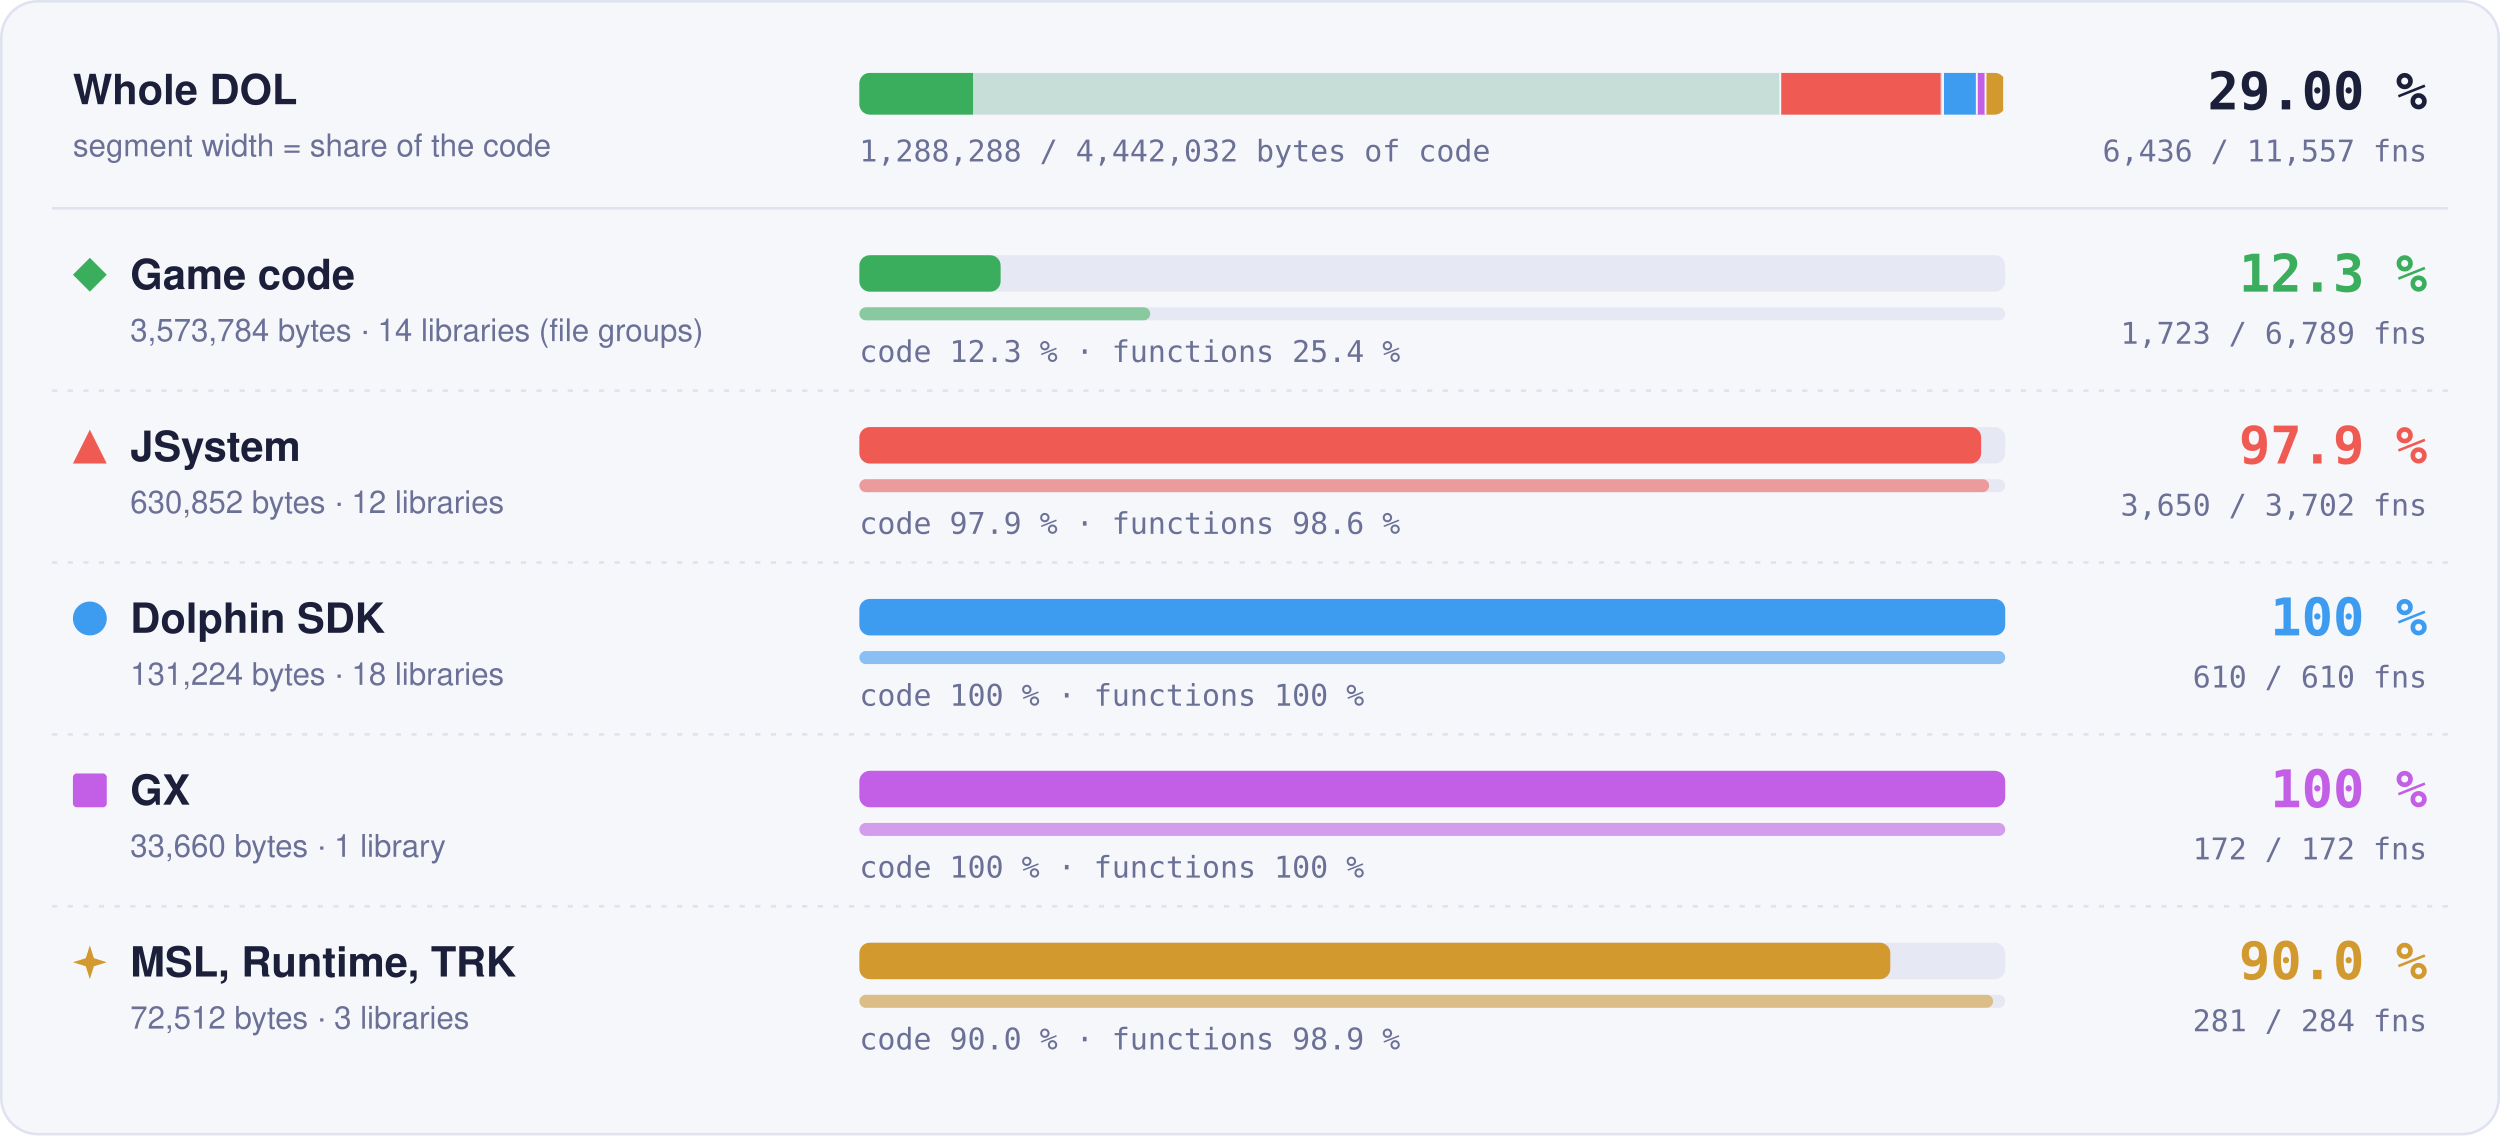
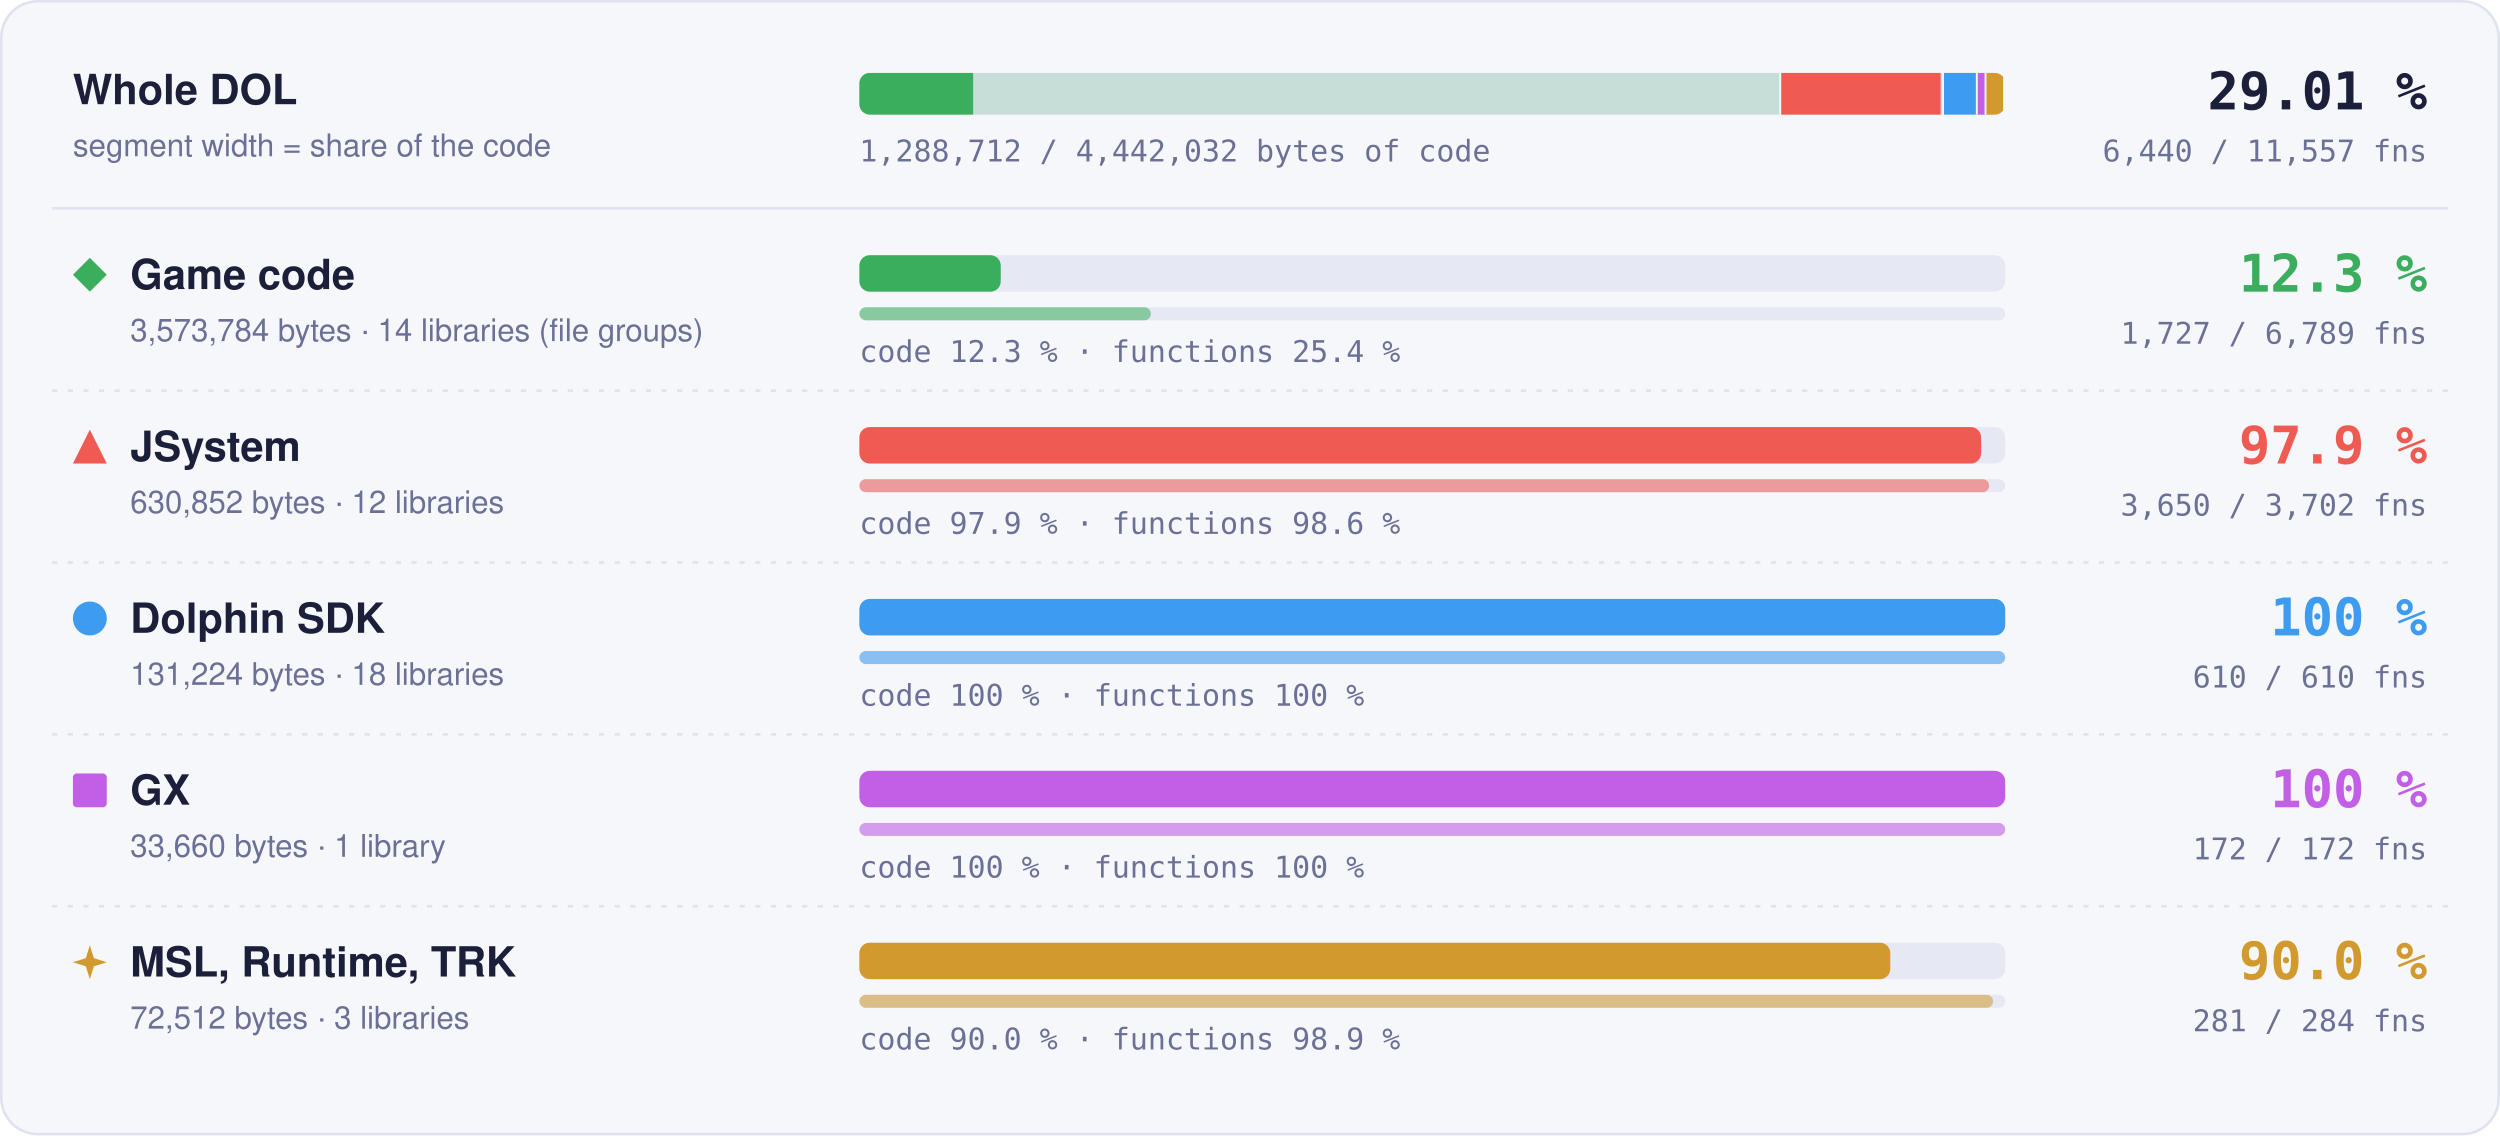
- <svg xmlns="http://www.w3.org/2000/svg" width="960" height="436" viewBox="0 0 960 436" role="img" aria-label="Matched code and functions per region: Game code 12.3 % of code, 1723 of 6789 functions; JSystem 97.9 % of code, 3650 of 3702 functions; Dolphin SDK 100 % of code, 610 of 610 functions; GX 100 % of code, 172 of 172 functions; MSL, Runtime, TRK 90.0 % of code, 281 of 284 functions">
+ <svg xmlns="http://www.w3.org/2000/svg" width="960" height="436" viewBox="0 0 960 436" role="img" aria-label="Matched code and functions per region: Game code 12.3 % of code, 1727 of 6789 functions; JSystem 97.9 % of code, 3650 of 3702 functions; Dolphin SDK 100 % of code, 610 of 610 functions; GX 100 % of code, 172 of 172 functions; MSL, Runtime, TRK 90.0 % of code, 281 of 284 functions">
  <style>text { font-family: -apple-system, BlinkMacSystemFont, 'Segoe UI', Helvetica, Arial, sans-serif; } .mono { font-family: ui-monospace, SFMono-Regular, 'SF Mono', Menlo, Consolas, monospace; } .grow { transform-box: fill-box; transform-origin: 0 50%; animation: grow 1.4s cubic-bezier(.2,.8,.2,1) both; } @keyframes grow { from { transform: scaleX(0); } } @media (prefers-reduced-motion: reduce) { * { animation: none !important; } }</style>
  <rect x="0.5" y="0.5" width="959" height="435" rx="14" fill="#f6f7fb" stroke="#dfe2ef" />
  <text x="28" y="40" font-size="16" font-weight="700" fill="#1b1f3a">Whole DOL</text>
  <text x="28" y="60" font-size="12" fill="#6b7096">segment width = share of the code</text>
  <rect x="330" y="28" width="440" height="16" rx="4" fill="#e6e8f3" />
  <clipPath id="wb">
    <rect x="330" y="28" width="440" height="16" rx="4" />
  </clipPath>
  <g clip-path="url(#wb)">
    <rect x="330.00" y="28" width="354.00" height="16" fill="#3aae5c" fill-opacity="0.18" />
-     <rect class="grow" x="330.00" y="28" width="43.64" height="16" fill="#3aae5c" />
+     <rect class="grow" x="330.00" y="28" width="43.68" height="16" fill="#3aae5c" />
    <rect x="683.25" y="28" width="1.5" height="16" fill="#f6f7fb" />
    <rect x="684.00" y="28" width="62.49" height="16" fill="#ef5b52" fill-opacity="0.18" />
    <rect class="grow" x="684.00" y="28" width="61.18" height="16" fill="#ef5b52" />
    <rect x="745.74" y="28" width="1.5" height="16" fill="#f6f7fb" />
    <rect x="746.49" y="28" width="13.00" height="16" fill="#3d9cf0" fill-opacity="0.18" />
    <rect class="grow" x="746.49" y="28" width="13.00" height="16" fill="#3d9cf0" />
    <rect x="758.73" y="28" width="1.5" height="16" fill="#f6f7fb" />
    <rect x="759.48" y="28" width="3.33" height="16" fill="#c35ee6" fill-opacity="0.18" />
    <rect class="grow" x="759.48" y="28" width="3.33" height="16" fill="#c35ee6" />
    <rect x="762.07" y="28" width="1.5" height="16" fill="#f6f7fb" />
    <rect x="762.82" y="28" width="7.18" height="16" fill="#d29a2e" fill-opacity="0.18" />
    <rect class="grow" x="762.82" y="28" width="6.46" height="16" fill="#d29a2e" />
    <rect x="769.25" y="28" width="1.5" height="16" fill="#f6f7fb" />
  </g>
-   <text x="932" y="42" text-anchor="end" class="mono" font-size="20" font-weight="700" fill="#1b1f3a">29.00 %</text>
-   <text x="932" y="62" text-anchor="end" class="mono" font-size="11.5" fill="#6b7096">6,436 / 11,557 fns</text>
-   <text x="330" y="62" class="mono" font-size="11.5" fill="#6b7096">1,288,288 / 4,442,032 bytes of code</text>
+   <text x="932" y="42" text-anchor="end" class="mono" font-size="20" font-weight="700" fill="#1b1f3a">29.01 %</text>
+   <text x="932" y="62" text-anchor="end" class="mono" font-size="11.5" fill="#6b7096">6,440 / 11,557 fns</text>
+   <text x="330" y="62" class="mono" font-size="11.5" fill="#6b7096">1,288,712 / 4,442,032 bytes of code</text>
  <line x1="20" x2="940" y1="80" y2="80" stroke="#dfe2ef" />
  <g fill="#3aae5c">
    <path d="M34.5 99L41 105.5L34.5 112L28 105.5Z" />
  </g>
  <text x="50" y="111" font-size="16" font-weight="700" fill="#1b1f3a">Game code</text>
  <text x="50" y="131" font-size="12" fill="#6b7096">3,573,784 bytes · 14 libraries (file groups)</text>
  <rect x="330" y="98" width="440" height="14" rx="4" fill="#e6e8f3" />
-   <rect class="grow" style="animation-delay:0.0s" x="330" y="98" width="54.24" height="14" rx="4" fill="#3aae5c" />
+   <rect class="grow" style="animation-delay:0.0s" x="330" y="98" width="54.29" height="14" rx="4" fill="#3aae5c" />
  <rect x="330" y="118" width="440" height="5" rx="2.5" fill="#e6e8f3" />
-   <rect class="grow" style="animation-delay:0.2s" x="330" y="118" width="111.67" height="5" rx="2.5" fill="#3aae5c" fill-opacity="0.55" />
+   <rect class="grow" style="animation-delay:0.2s" x="330" y="118" width="111.93" height="5" rx="2.5" fill="#3aae5c" fill-opacity="0.55" />
  <text x="330" y="139" class="mono" font-size="11.5" fill="#6b7096">code 12.3 % · functions 25.4 %</text>
  <text x="932" y="112" text-anchor="end" class="mono" font-size="20" font-weight="700" fill="#3aae5c">12.3 %</text>
-   <text x="932" y="132" text-anchor="end" class="mono" font-size="11.5" fill="#6b7096">1,723 / 6,789 fns</text>
+   <text x="932" y="132" text-anchor="end" class="mono" font-size="11.5" fill="#6b7096">1,727 / 6,789 fns</text>
  <line x1="20" x2="940" y1="150" y2="150" stroke="#dfe2ef" stroke-dasharray="2 4" />
  <g fill="#ef5b52">
    <path d="M34.5 165L41 178L28 178Z" />
  </g>
  <text x="50" y="177" font-size="16" font-weight="700" fill="#1b1f3a">JSystem</text>
  <text x="50" y="197" font-size="12" fill="#6b7096">630,852 bytes · 12 libraries</text>
  <rect x="330" y="164" width="440" height="14" rx="4" fill="#e6e8f3" />
  <rect class="grow" style="animation-delay:0.1s" x="330" y="164" width="430.76" height="14" rx="4" fill="#ef5b52" />
  <rect x="330" y="184" width="440" height="5" rx="2.5" fill="#e6e8f3" />
  <rect class="grow" style="animation-delay:0.3s" x="330" y="184" width="433.82" height="5" rx="2.5" fill="#ef5b52" fill-opacity="0.55" />
  <text x="330" y="205" class="mono" font-size="11.5" fill="#6b7096">code 97.9 % · functions 98.6 %</text>
  <text x="932" y="178" text-anchor="end" class="mono" font-size="20" font-weight="700" fill="#ef5b52">97.9 %</text>
  <text x="932" y="198" text-anchor="end" class="mono" font-size="11.5" fill="#6b7096">3,650 / 3,702 fns</text>
  <line x1="20" x2="940" y1="216" y2="216" stroke="#dfe2ef" stroke-dasharray="2 4" />
  <g fill="#3d9cf0">
    <circle cx="34.5" cy="237.5" r="6.5" />
  </g>
  <text x="50" y="243" font-size="16" font-weight="700" fill="#1b1f3a">Dolphin SDK</text>
  <text x="50" y="263" font-size="12" fill="#6b7096">131,224 bytes · 18 libraries</text>
  <rect x="330" y="230" width="440" height="14" rx="4" fill="#e6e8f3" />
  <rect class="grow" style="animation-delay:0.2s" x="330" y="230" width="440.00" height="14" rx="4" fill="#3d9cf0" />
  <rect x="330" y="250" width="440" height="5" rx="2.5" fill="#e6e8f3" />
  <rect class="grow" style="animation-delay:0.4s" x="330" y="250" width="440.00" height="5" rx="2.5" fill="#3d9cf0" fill-opacity="0.55" />
  <text x="330" y="271" class="mono" font-size="11.5" fill="#6b7096">code 100 % · functions 100 %</text>
  <text x="932" y="244" text-anchor="end" class="mono" font-size="20" font-weight="700" fill="#3d9cf0">100 %</text>
  <text x="932" y="264" text-anchor="end" class="mono" font-size="11.5" fill="#6b7096">610 / 610 fns</text>
  <line x1="20" x2="940" y1="282" y2="282" stroke="#dfe2ef" stroke-dasharray="2 4" />
  <g fill="#c35ee6">
    <rect x="28" y="297" width="13" height="13" rx="1.5" />
  </g>
  <text x="50" y="309" font-size="16" font-weight="700" fill="#1b1f3a">GX</text>
  <text x="50" y="329" font-size="12" fill="#6b7096">33,660 bytes · 1 library</text>
  <rect x="330" y="296" width="440" height="14" rx="4" fill="#e6e8f3" />
  <rect class="grow" style="animation-delay:0.3s" x="330" y="296" width="440.00" height="14" rx="4" fill="#c35ee6" />
  <rect x="330" y="316" width="440" height="5" rx="2.5" fill="#e6e8f3" />
  <rect class="grow" style="animation-delay:0.5s" x="330" y="316" width="440.00" height="5" rx="2.5" fill="#c35ee6" fill-opacity="0.55" />
  <text x="330" y="337" class="mono" font-size="11.5" fill="#6b7096">code 100 % · functions 100 %</text>
  <text x="932" y="310" text-anchor="end" class="mono" font-size="20" font-weight="700" fill="#c35ee6">100 %</text>
  <text x="932" y="330" text-anchor="end" class="mono" font-size="11.5" fill="#6b7096">172 / 172 fns</text>
  <line x1="20" x2="940" y1="348" y2="348" stroke="#dfe2ef" stroke-dasharray="2 4" />
  <g fill="#d29a2e">
    <path d="M34.5 363L36.06 367.94L41 369.5L36.06 371.06L34.5 376L32.94 371.06L28 369.5L32.94 367.94Z" />
  </g>
  <text x="50" y="375" font-size="16" font-weight="700" fill="#1b1f3a">MSL, Runtime, TRK</text>
  <text x="50" y="395" font-size="12" fill="#6b7096">72,512 bytes · 3 libraries</text>
  <rect x="330" y="362" width="440" height="14" rx="4" fill="#e6e8f3" />
  <rect class="grow" style="animation-delay:0.4s" x="330" y="362" width="395.87" height="14" rx="4" fill="#d29a2e" />
  <rect x="330" y="382" width="440" height="5" rx="2.5" fill="#e6e8f3" />
  <rect class="grow" style="animation-delay:0.6s" x="330" y="382" width="435.35" height="5" rx="2.5" fill="#d29a2e" fill-opacity="0.55" />
  <text x="330" y="403" class="mono" font-size="11.5" fill="#6b7096">code 90.0 % · functions 98.9 %</text>
  <text x="932" y="376" text-anchor="end" class="mono" font-size="20" font-weight="700" fill="#d29a2e">90.0 %</text>
  <text x="932" y="396" text-anchor="end" class="mono" font-size="11.5" fill="#6b7096">281 / 284 fns</text>
</svg>
